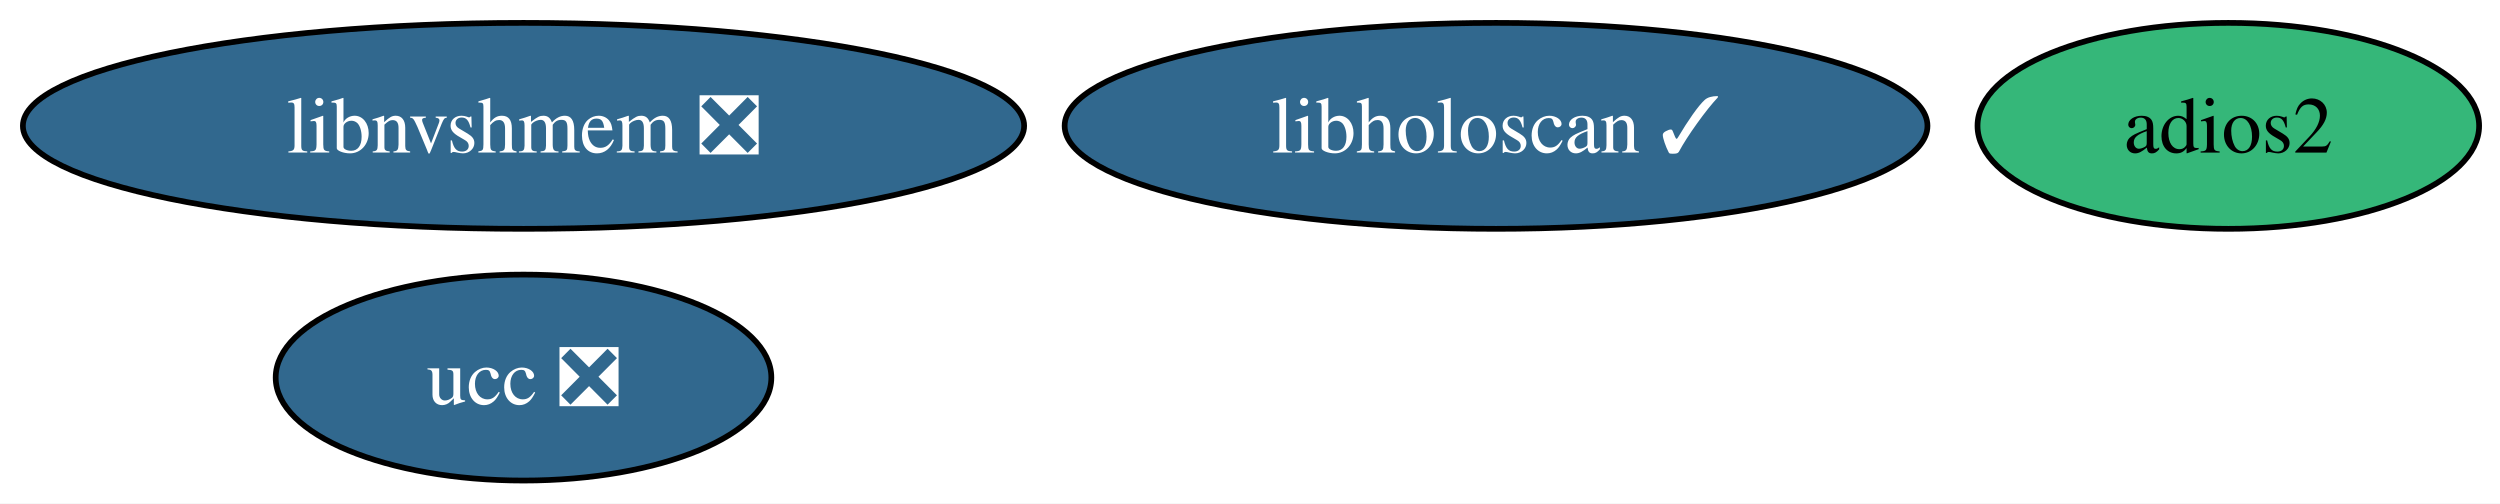
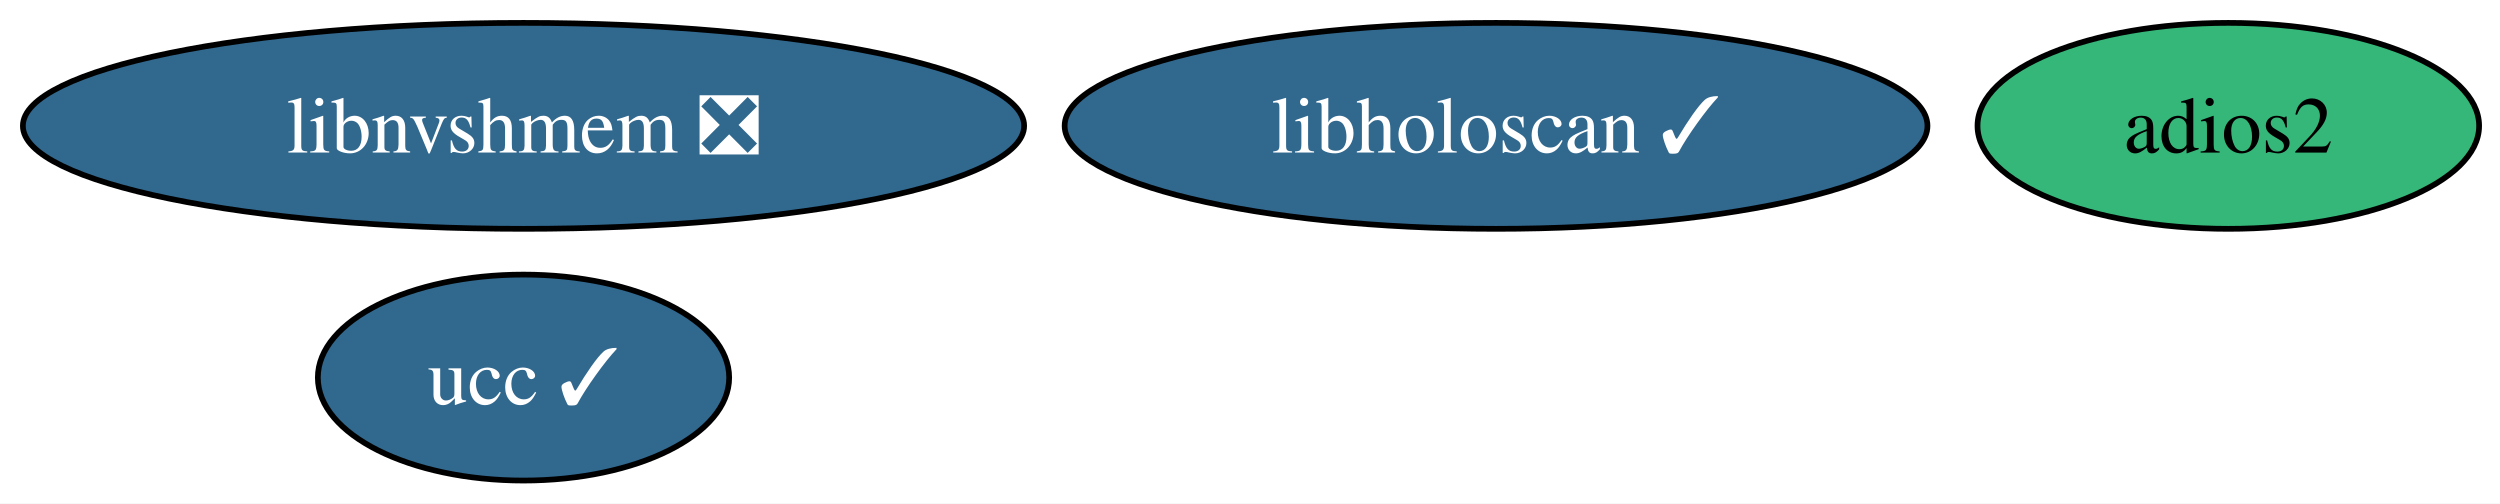
<svg xmlns="http://www.w3.org/2000/svg" xmlns:xlink="http://www.w3.org/1999/xlink" width="437pt" height="88pt" viewBox="0.00 0.00 437.00 88.00">
  <g id="graph0" class="graph" transform="scale(1 1) rotate(0) translate(4 84)">
    <polygon fill="white" stroke="none" points="-4,4 -4,-84 433.35,-84 433.35,4 -4,4" />
    <g id="node1" class="node">
      <g id="a_node1">
        <a xlink:href="https://github.com/conda-forge/adios2-feedstock" xlink:title="adios2">
          <ellipse fill="#35b779" stroke="black" cx="385.51" cy="-62" rx="43.84" ry="18" />
          <text xml:space="preserve" text-anchor="middle" x="385.51" y="-57.33" font-family="Times,serif" font-size="14.00">adios2</text>
        </a>
      </g>
    </g>
    <g id="node2" class="node">
      <g id="a_node2">
-         <a xlink:href="https://github.com/conda-forge/ucc-feedstock/pull/40" xlink:title="ucc ❎">
-           <ellipse fill="#31688e" stroke="black" cx="87.51" cy="-18" rx="43.32" ry="18" />
-           <text xml:space="preserve" text-anchor="middle" x="87.51" y="-13.32" font-family="Times,serif" font-size="14.00" fill="white">ucc ❎</text>
+         <a xlink:href="https://github.com/conda-forge/ucc-feedstock/pull/40" xlink:title="ucc ✓">
+           <ellipse fill="#31688e" stroke="black" cx="87.51" cy="-18" rx="35.95" ry="18" />
+           <text xml:space="preserve" text-anchor="middle" x="87.51" y="-13.32" font-family="Times,serif" font-size="14.00" fill="white">ucc ✓</text>
        </a>
      </g>
    </g>
    <g id="node3" class="node">
      <g id="a_node3">
        <a xlink:href="https://github.com/conda-forge/libnvshmem-feedstock/pull/38" xlink:title="libnvshmem ❎">
          <ellipse fill="#31688e" stroke="black" cx="87.51" cy="-62" rx="87.51" ry="18" />
          <text xml:space="preserve" text-anchor="middle" x="87.51" y="-57.33" font-family="Times,serif" font-size="14.00" fill="white">libnvshmem ❎</text>
        </a>
      </g>
    </g>
    <g id="node4" class="node">
      <g id="a_node4">
        <a xlink:href="https://github.com/conda-forge/libholoscan-feedstock/pull/16" xlink:title="libholoscan ✓">
          <ellipse fill="#31688e" stroke="black" cx="257.51" cy="-62" rx="75.41" ry="18" />
          <text xml:space="preserve" text-anchor="middle" x="257.51" y="-57.33" font-family="Times,serif" font-size="14.00" fill="white">libholoscan ✓</text>
        </a>
      </g>
    </g>
  </g>
</svg>
